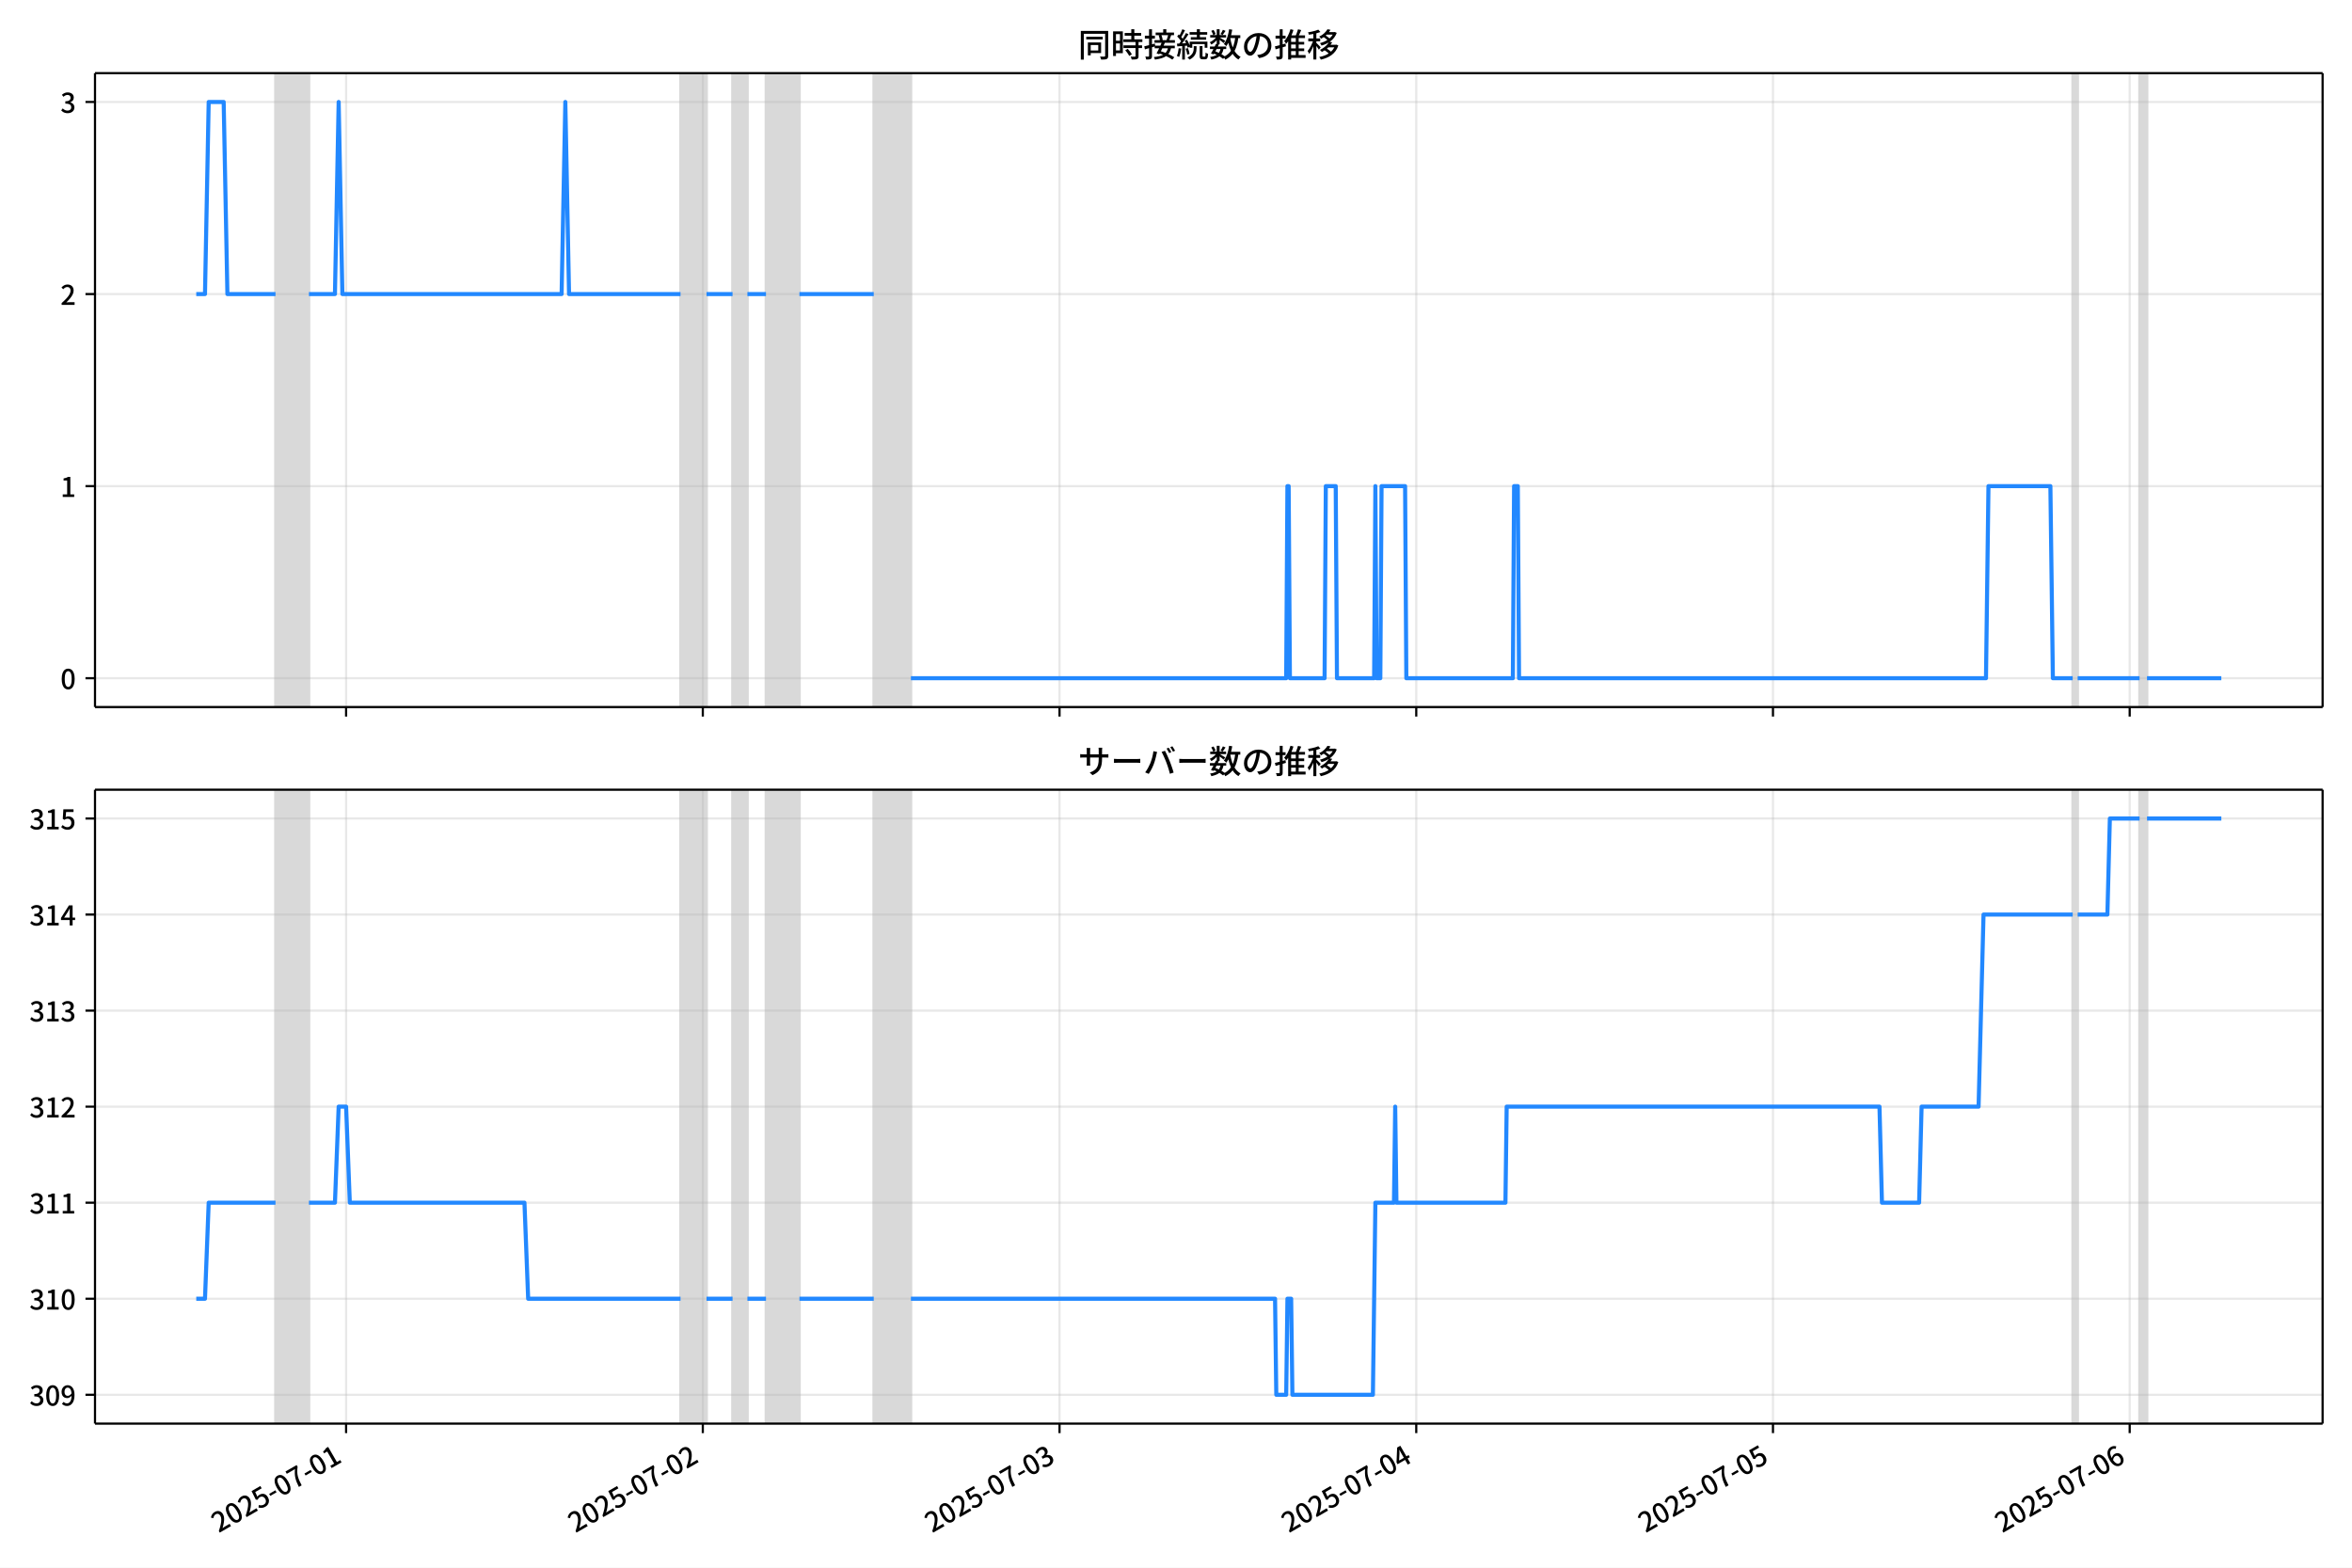
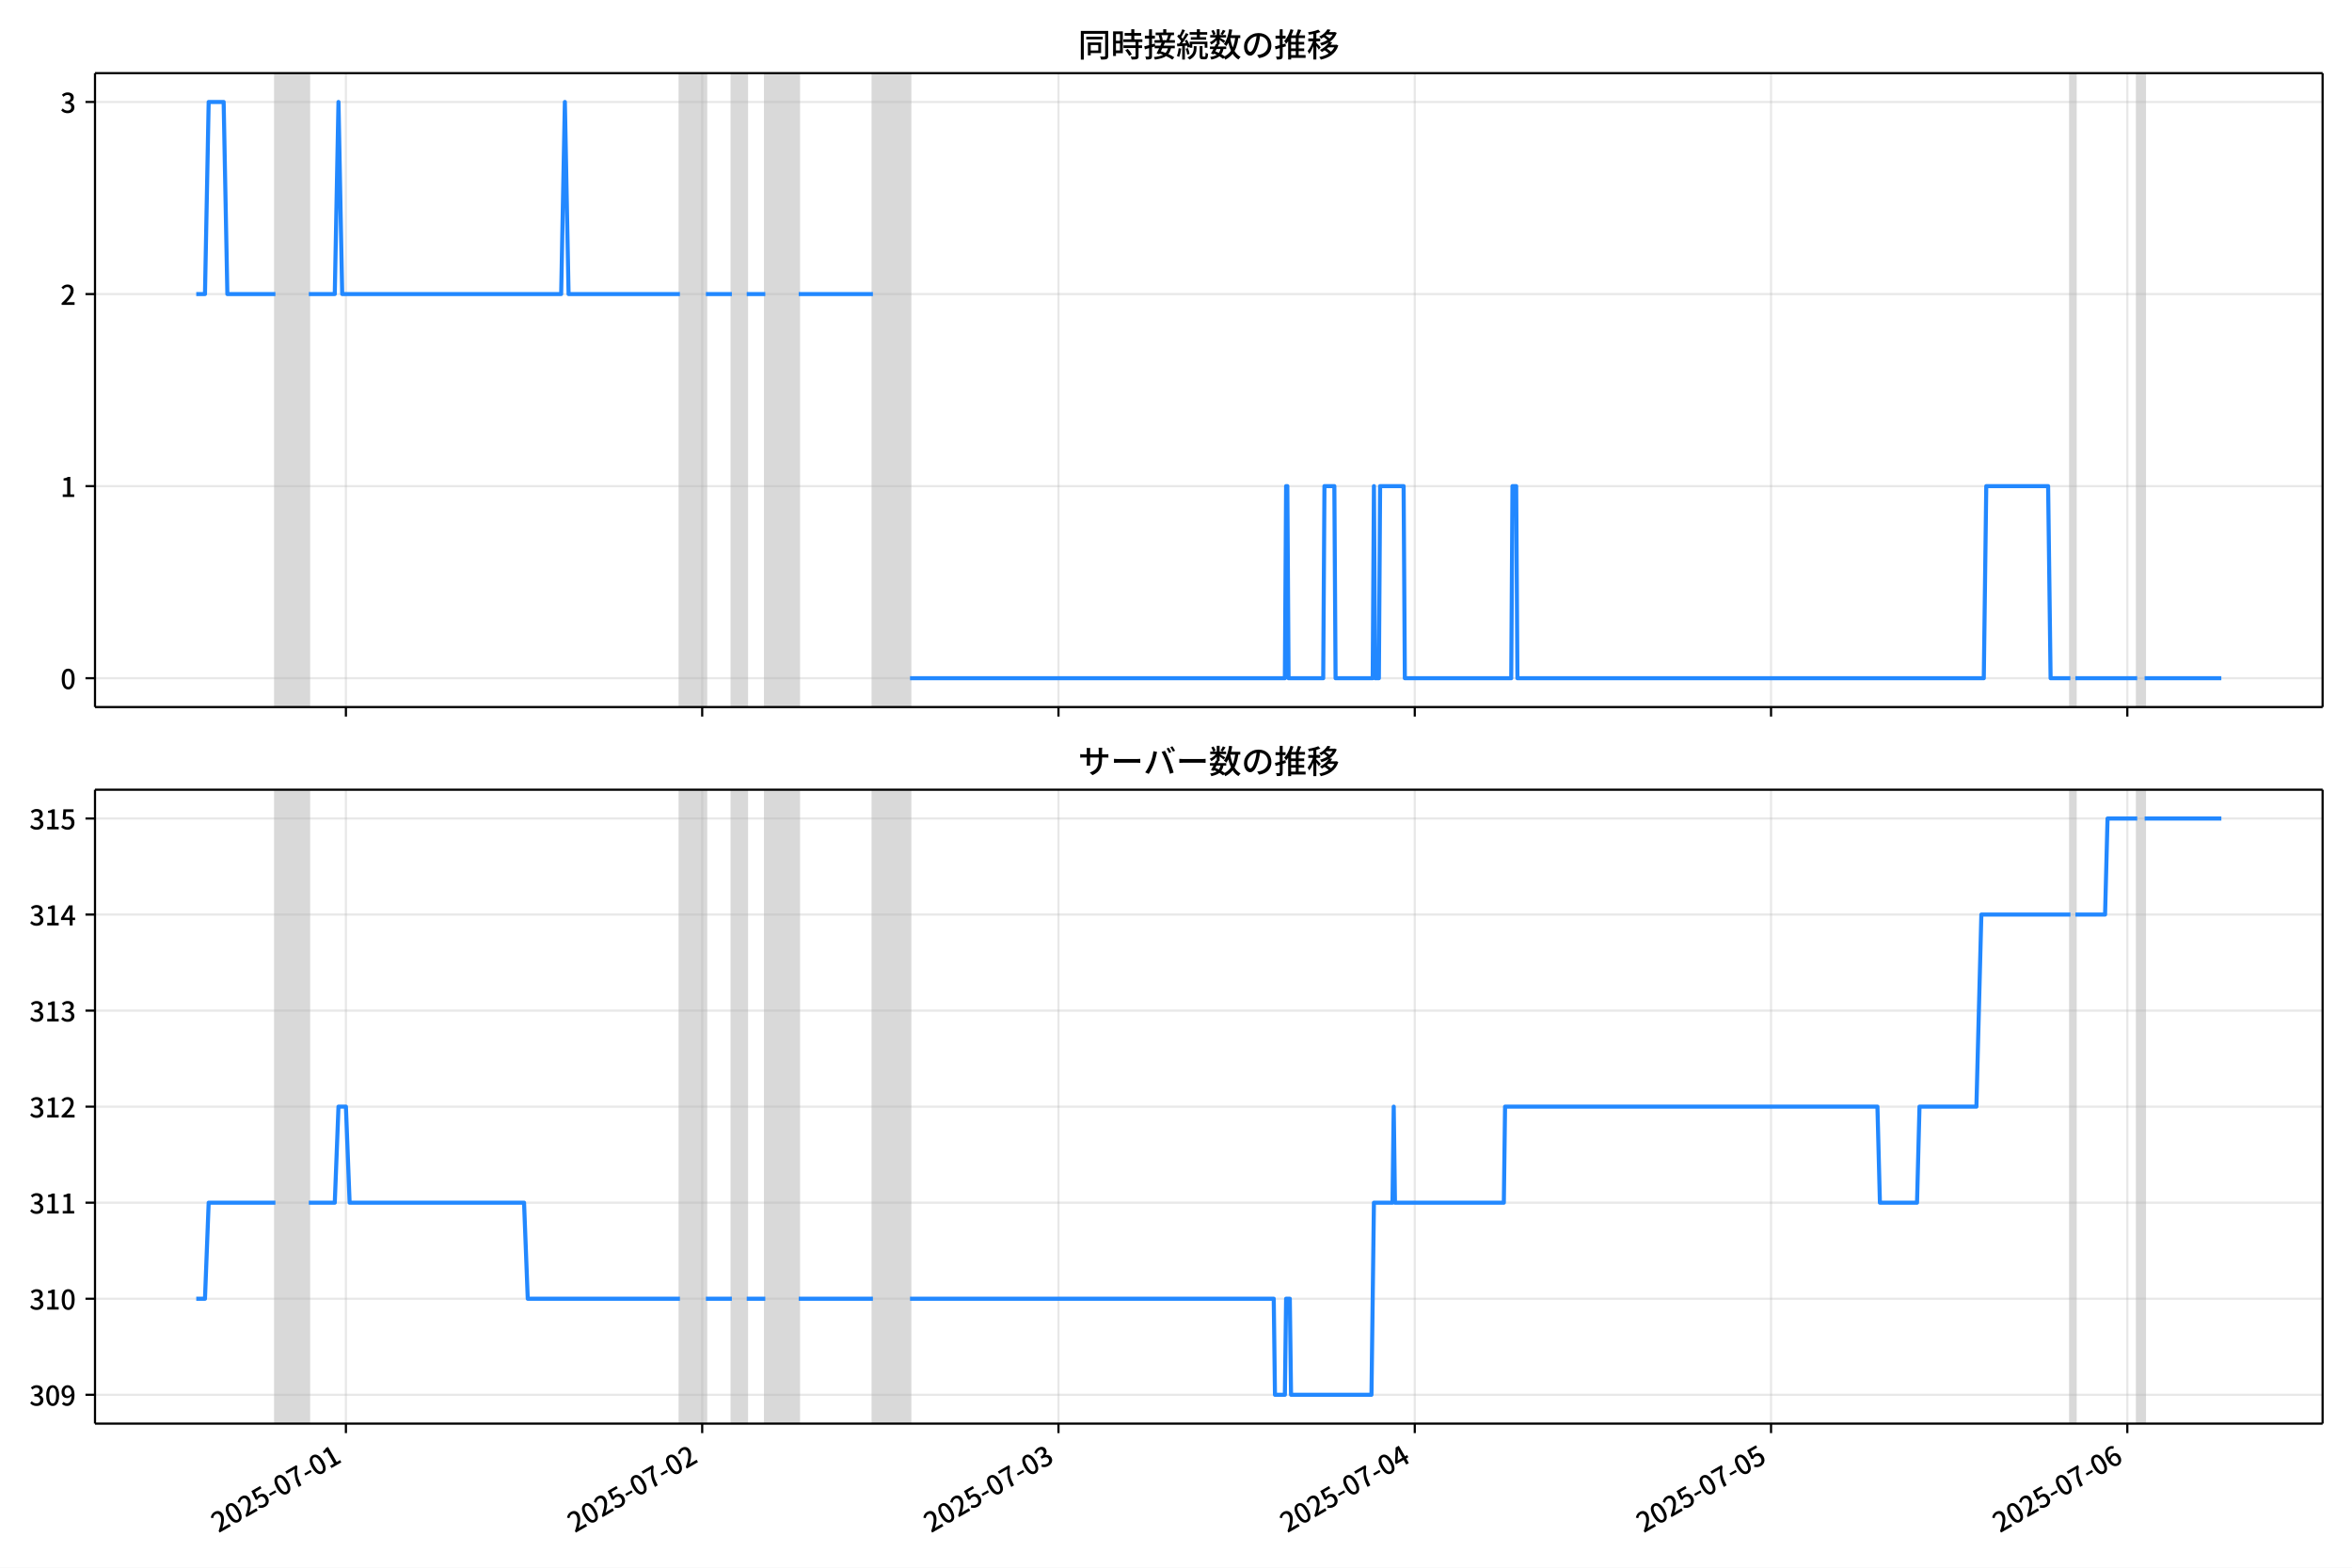
<svg xmlns="http://www.w3.org/2000/svg" xmlns:xlink="http://www.w3.org/1999/xlink" version="1.1" viewBox="0 0 864 576">
  <defs>
    <style type="text/css">*{stroke-linejoin: round; stroke-linecap: butt}</style>
  </defs>
  <g id="z">
    <g id="aa">
      <path d="m0 576h864v-576h-864z" fill="#fff" />
    </g>
    <g id="ab">
      <g id="ac">
        <path d="m34.9 259.78h818.3v-232.9h-818.3z" fill="#fff" />
      </g>
      <g id="ad">
-         <path d="m101.2 259.78h12.285v-232.9h-12.285z" clip-path="url(#c)" fill="#808080" opacity=".3" stroke="#808080" />
+         <path d="m101.17 259.78h12.27v-232.9h-12.27z" clip-path="url(#c)" fill="#808080" opacity=".3" stroke="#808080" />
      </g>
      <g id="ae">
-         <path d="m249.99 259.78h9.555v-232.9h-9.555z" clip-path="url(#c)" fill="#808080" opacity=".3" stroke="#808080" />
+         <path d="m249.77 259.78h9.543v-232.9h-9.543z" clip-path="url(#c)" fill="#808080" opacity=".3" stroke="#808080" />
      </g>
      <g id="af">
-         <path d="m269.1 259.78h5.46v-232.9h-5.46z" clip-path="url(#c)" fill="#808080" opacity=".3" stroke="#808080" />
+         <path d="m268.86 259.78h5.453v-232.9h-5.453z" clip-path="url(#c)" fill="#808080" opacity=".3" stroke="#808080" />
      </g>
      <g id="ag">
-         <path d="m281.38 259.78h12.285v-232.9h-12.285z" clip-path="url(#c)" fill="#808080" opacity=".3" stroke="#808080" />
+         <path d="m281.13 259.78h12.27v-232.9h-12.27z" clip-path="url(#c)" fill="#808080" opacity=".3" stroke="#808080" />
      </g>
      <g id="ah">
-         <path d="m320.97 259.78h13.65v-232.9h-13.65z" clip-path="url(#c)" fill="#808080" opacity=".3" stroke="#808080" />
+         <path d="m320.66 259.78h13.633v-232.9h-13.633z" clip-path="url(#c)" fill="#808080" opacity=".3" stroke="#808080" />
      </g>
      <g id="ai">
-         <path d="m761.4 259.78h1.82v-232.9h-1.82z" clip-path="url(#c)" fill="#808080" opacity=".3" stroke="#808080" />
+         <path d="m760.56 259.78h1.818v-232.9h-1.818z" clip-path="url(#c)" fill="#808080" opacity=".3" stroke="#808080" />
      </g>
      <g id="aj">
-         <path d="m785.97 259.78h2.73v-232.9h-2.73z" clip-path="url(#c)" fill="#808080" opacity=".3" stroke="#808080" />
+         <path d="m785.1 259.78h2.727v-232.9h-2.727z" clip-path="url(#c)" fill="#808080" opacity=".3" stroke="#808080" />
      </g>
      <g id="ak">
        <g id="al">
          <g id="am">
-             <path d="m127.14 259.78v-232.9" clip-path="url(#c)" fill="none" stroke="#b0b0b0" stroke-linecap="square" stroke-opacity=".3" stroke-width=".8" />
+             <path d="m127.07 259.78v-232.9" clip-path="url(#c)" fill="none" stroke="#b0b0b0" stroke-linecap="square" stroke-opacity=".3" stroke-width=".8" />
          </g>
          <g id="an">
            <defs>
              <path id="e" d="m0 0v3.5" stroke="#000" stroke-width=".8" />
            </defs>
-             <use x="127.137" y="259.778" stroke="#000000" stroke-width=".8" xlink:href="#e" />
+             <use x="127.069" y="259.778" stroke="#000000" stroke-width=".8" xlink:href="#e" />
          </g>
        </g>
        <g id="ao">
          <g id="ap">
-             <path d="m258.18 259.78v-232.9" clip-path="url(#c)" fill="none" stroke="#b0b0b0" stroke-linecap="square" stroke-opacity=".3" stroke-width=".8" />
+             <path d="m257.95 259.78v-232.9" clip-path="url(#c)" fill="none" stroke="#b0b0b0" stroke-linecap="square" stroke-opacity=".3" stroke-width=".8" />
          </g>
          <g id="aq">
-             <use x="258.176" y="259.778" stroke="#000000" stroke-width=".8" xlink:href="#e" />
+             <use x="257.949" y="259.778" stroke="#000000" stroke-width=".8" xlink:href="#e" />
          </g>
        </g>
        <g id="ar">
          <g id="as">
-             <path d="m389.22 259.78v-232.9" clip-path="url(#c)" fill="none" stroke="#b0b0b0" stroke-linecap="square" stroke-opacity=".3" stroke-width=".8" />
+             <path d="m388.83 259.78v-232.9" clip-path="url(#c)" fill="none" stroke="#b0b0b0" stroke-linecap="square" stroke-opacity=".3" stroke-width=".8" />
          </g>
          <g id="at">
-             <use x="389.216" y="259.778" stroke="#000000" stroke-width=".8" xlink:href="#e" />
+             <use x="388.828" y="259.778" stroke="#000000" stroke-width=".8" xlink:href="#e" />
          </g>
        </g>
        <g id="au">
          <g id="av">
-             <path d="m520.26 259.78v-232.9" clip-path="url(#c)" fill="none" stroke="#b0b0b0" stroke-linecap="square" stroke-opacity=".3" stroke-width=".8" />
+             <path d="m519.71 259.78v-232.9" clip-path="url(#c)" fill="none" stroke="#b0b0b0" stroke-linecap="square" stroke-opacity=".3" stroke-width=".8" />
          </g>
          <g id="aw">
-             <use x="520.255" y="259.778" stroke="#000000" stroke-width=".8" xlink:href="#e" />
+             <use x="519.708" y="259.778" stroke="#000000" stroke-width=".8" xlink:href="#e" />
          </g>
        </g>
        <g id="ax">
          <g id="ay">
-             <path d="m651.3 259.78v-232.9" clip-path="url(#c)" fill="none" stroke="#b0b0b0" stroke-linecap="square" stroke-opacity=".3" stroke-width=".8" />
+             <path d="m650.59 259.78v-232.9" clip-path="url(#c)" fill="none" stroke="#b0b0b0" stroke-linecap="square" stroke-opacity=".3" stroke-width=".8" />
          </g>
          <g id="az">
-             <use x="651.295" y="259.778" stroke="#000000" stroke-width=".8" xlink:href="#e" />
+             <use x="650.587" y="259.778" stroke="#000000" stroke-width=".8" xlink:href="#e" />
          </g>
        </g>
        <g id="ba">
          <g id="bb">
-             <path d="m782.33 259.78v-232.9" clip-path="url(#c)" fill="none" stroke="#b0b0b0" stroke-linecap="square" stroke-opacity=".3" stroke-width=".8" />
+             <path d="m781.47 259.78v-232.9" clip-path="url(#c)" fill="none" stroke="#b0b0b0" stroke-linecap="square" stroke-opacity=".3" stroke-width=".8" />
          </g>
          <g id="bc">
-             <use x="782.335" y="259.778" stroke="#000000" stroke-width=".8" xlink:href="#e" />
+             <use x="781.467" y="259.778" stroke="#000000" stroke-width=".8" xlink:href="#e" />
          </g>
        </g>
      </g>
      <g id="bd">
        <g id="be">
          <g id="bf">
            <path d="m34.9 249.19h818.3" clip-path="url(#c)" fill="none" stroke="#b0b0b0" stroke-linecap="square" stroke-opacity=".3" stroke-width=".8" />
          </g>
          <g id="bg">
            <defs>
              <path id="g" d="m0 0h-3.5" stroke="#000" stroke-width=".8" />
            </defs>
            <use x="34.9" y="249.191" stroke="#000000" stroke-width=".8" xlink:href="#g" />
          </g>
          <g id="bh">
            <g transform="translate(22.2 253.18) scale(.1 -.1)">
              <defs>
                <path id="b" transform="scale(.015625)" d="m1830-90q-460 0-806 275-346 276-535 823-188 547-188 1366 0 820 188 1357 189 538 535 803 346 266 806 266 461 0 800-269 340-269 528-803 189-534 189-1354 0-819-189-1366-188-547-528-823-339-275-800-275zm0 589q237 0 422 185 186 186 288 599 103 413 103 1091 0 679-103 1082-102 403-288 582-185 180-422 180-236 0-422-180-186-179-292-582-105-403-105-1082 0-678 105-1091 106-413 292-599 186-185 422-185z" />
              </defs>
              <use xlink:href="#b" />
            </g>
          </g>
        </g>
        <g id="bi">
          <g id="bj">
            <path d="m34.9 178.62h818.3" clip-path="url(#c)" fill="none" stroke="#b0b0b0" stroke-linecap="square" stroke-opacity=".3" stroke-width=".8" />
          </g>
          <g id="bk">
            <use x="34.9" y="178.616" stroke="#000000" stroke-width=".8" xlink:href="#g" />
          </g>
          <g id="bl">
            <g transform="translate(22.2 182.6) scale(.1 -.1)">
              <defs>
                <path id="i" transform="scale(.015625)" d="m544 0v608h1037v3277h-845v467q333 58 579 147 247 90 451 218h557v-4109h915v-608h-2694z" />
              </defs>
              <use xlink:href="#i" />
            </g>
          </g>
        </g>
        <g id="bm">
          <g id="bn">
            <path d="m34.9 108.04h818.3" clip-path="url(#c)" fill="none" stroke="#b0b0b0" stroke-linecap="square" stroke-opacity=".3" stroke-width=".8" />
          </g>
          <g id="bo">
            <use x="34.9" y="108.041" stroke="#000000" stroke-width=".8" xlink:href="#g" />
          </g>
          <g id="bp">
            <g transform="translate(22.2 112.03) scale(.1 -.1)">
              <defs>
                <path id="d" transform="scale(.015625)" d="m282 0v429q697 621 1164 1136 468 515 701 956 234 442 234 826 0 256-87 451-86 196-262 301-176 106-445 106-275 0-506-151-230-150-422-368l-416 410q301 333 637 518 336 186 803 186 429 0 749-176t496-493 176-745q0-455-224-919t-615-935q-390-470-889-950 186 20 394 36t374 16h1184v-634h-3046z" />
              </defs>
              <use xlink:href="#d" />
            </g>
          </g>
        </g>
        <g id="bq">
          <g id="br">
            <path d="m34.9 37.466h818.3" clip-path="url(#c)" fill="none" stroke="#b0b0b0" stroke-linecap="square" stroke-opacity=".3" stroke-width=".8" />
          </g>
          <g id="bs">
            <use x="34.9" y="37.466" stroke="#000000" stroke-width=".8" xlink:href="#g" />
          </g>
          <g id="bt">
            <g transform="translate(22.2 41.451) scale(.1 -.1)">
              <defs>
                <path id="h" transform="scale(.015625)" d="m1715-90q-371 0-656 90t-503 240q-217 150-377 323l359 474q211-205 479-359 269-153 634-153 269 0 467 92 199 93 311 266t112 423q0 256-125 451t-429 300q-304 106-835 106v551q467 0 732 105 266 106 384 291 119 186 119 423 0 307-192 489-192 183-531 183-269 0-503-119-233-118-438-316l-384 460q282 256 614 413 333 157 737 157 422 0 748-144 327-144 512-413 186-269 186-659 0-403-221-685-221-281-592-422v-26q269-70 490-227t349-400 128-557q0-422-215-726-214-304-573-468-358-163-787-163z" />
              </defs>
              <use xlink:href="#h" />
            </g>
          </g>
        </g>
      </g>
      <g id="bu">
-         <path d="m72.095 108.04h3.205l1.362-70.575h5.505l1.368 70.575h17.666m12.285 0h9.555l1.365-70.575 1.365 70.575h80.535l1.365-70.575 1.365 70.575h40.95m9.555 0h9.555m5.46 0h6.825m12.285 0h27.3m13.65 141.15h137.86l.455-70.575h.455l.455 70.575h12.74l.455-70.575h3.64l.455 70.575h13.65l.455-70.575.455 70.575h1.365l.455-70.575h8.645l.455 70.575h39.13l.455-70.575h1.365l.455 70.575h171.53l.91-70.575h22.75l.91 70.575h7.28m1.82 0h22.75m2.73 0h27.3v0" clip-path="url(#c)" fill="none" stroke="#28f" stroke-linecap="square" stroke-width="1.5" />
+         <path d="m72.095 108.04h3.201l1.36-70.575h5.499l1.366 70.575h17.644m12.27 0h9.543l1.363-70.575 1.363 70.575h80.436l1.363-70.575 1.363 70.575h40.9m9.543 0h9.543m5.453 0h6.817m12.27 0h27.267m13.633 141.15h137.7l.454-70.575h.454l.454 70.575h12.724l.454-70.575h3.635l.454 70.575h13.633l.454-70.575.454 70.575h1.363l.454-70.575h8.634l.454 70.575h39.082l.454-70.575h1.363l.454 70.575h171.32l.909-70.575h22.722l.909 70.575h7.271m1.818 0h22.722m2.727 0h28.175v0" clip-path="url(#c)" fill="none" stroke="#28f" stroke-linecap="square" stroke-width="1.5" />
      </g>
      <g id="bv">
        <path d="m34.9 259.78v-232.9" fill="none" stroke="#000" stroke-linecap="square" stroke-width=".8" />
      </g>
      <g id="bw">
        <path d="m853.2 259.78v-232.9" fill="none" stroke="#000" stroke-linecap="square" stroke-width=".8" />
      </g>
      <g id="bx">
        <path d="m34.9 259.78h818.3" fill="none" stroke="#000" stroke-linecap="square" stroke-width=".8" />
      </g>
      <g id="by">
        <path d="m34.9 26.88h818.3" fill="none" stroke="#000" stroke-linecap="square" stroke-width=".8" />
      </g>
      <g id="bz">
        <g transform="translate(396.05 20.88) scale(.12 -.12)">
          <defs>
            <path id="u" transform="scale(.015625)" d="m1587 3936h3232v-518h-3232v518zm320-1114h557v-2534h-557v2534zm301 0h2291v-2086h-2291v512h1734v1069h-1734v505zm-1683 2260h5113v-570h-4524v-5056h-589v5626zm4768 0h595v-4896q0-250-67-397t-227-218q-160-77-426-96t-675-19q-13 83-45 192t-77 218q-45 108-89 185 281-13 527-13 247 0 330 0 83 7 118 42 36 35 36 112v4890z" />
            <path id="s" transform="scale(.015625)" d="m2714 4672h3238v-525h-3238v525zm-244-1235h3712v-538h-3712v538zm20-1184h3635v-531h-3635v531zm1523 3155h595v-2310h-595v2310zm832-2451h589v-2823q0-230-61-364-61-135-227-199-167-70-423-86t-633-16q-20 121-78 285-57 163-121 284 275-6 509-9t310-3q77 6 106 28 29 23 29 93v2810zm-2023-1677 487 282q153-160 313-352t294-381q135-189 206-343l-519-313q-64 153-189 348-124 196-278 394-154 199-314 365zm-2086 3718h1619v-4281h-1619v544h1056v3187h-1056v550zm32-1843h1293v-537h-1293v537zm-320 1843h563v-4832h-563v4832z" />
            <path id="t" transform="scale(.015625)" d="m3866 5408h614v-870h-614v870zm-1479-653h3597v-518h-3597v518zm-230-1485h4e3v-518h-4e3v518zm825 922 519 102q64-160 121-342 58-182 96-352 39-170 45-304l-544-128q-6 134-42 313-35 180-83 365-48 186-112 346zm1856 109 589-71q-96-275-202-557-105-281-195-486l-518 77q58 147 122 329 64 183 118 372t86 336zm-2643-2106h3943v-518h-3943v518zm1408 685 602-115q-167-371-362-784t-390-797-362-685l-525 179q160 288 346 666t368 784 323 752zm-659-2157 358 403q352-102 733-240 381-137 752-304 371-166 697-336 327-169 558-329l-384-461q-218 160-532 336-313 176-685 345-371 170-755 323-384 154-742 263zm1894 1114 583-71q-122-550-353-944-230-393-604-662t-922-435q-547-167-1296-269-25 128-93 269-67 141-137 230 678 64 1168 192t819 349q330 221 531 550 202 330 304 791zm-4684 217q396 90 953 240 557 151 1120 311l77-544q-525-154-1053-311-528-156-963-284l-134 588zm121 2093h1965v-563h-1965v563zm819 1248h576v-5229q0-236-51-374t-192-208q-141-77-355-99-214-23-541-16-13 115-64 288t-109 294q205-6 381-6t234 0q64 0 92 28 29 29 29 93v5229z" />
            <path id="r" transform="scale(.015625)" d="m4058 5408h595v-1798h-595v1798zm-1415-563h3443v-499h-3443v499zm231-992h3008v-499h-3008v499zm-224-877h3475v-1203h-531v729h-2432v-729h-512v1203zm1964-877h551v-1881q0-122 22-157 23-35 106-35 25 0 92 0 68 0 135 0t99 0q51 0 83 54t45 224 19 515q90-70 234-131t259-93q-19-429-83-662-64-234-183-326-118-93-316-93-39 0-103 0t-134 0-138 0q-67 0-99 0-237 0-365 64t-176 218q-48 153-48 422v1881zm-1164-6h550v-455q0-243-48-528-48-284-186-579-137-294-409-572-272-279-727-503-70 90-192 208-121 118-230 195 416 205 665 438 250 234 371 474 122 240 164 467 42 228 42 413v442zm-2240 3309 524-192q-121-244-259-503-137-259-275-496t-259-416l-410 173q122 186 246 438 125 253 240 515 116 263 193 481zm716-743 500-230q-224-359-496-756-272-396-548-764-275-368-518-650l-358 205q179 211 377 483 199 272 387 569 189 298 358 592 170 295 298 551zm-1721-665 307 403q166-154 339-340 173-185 320-364t224-327l-326-460q-77 160-218 348-141 189-314 384-172 196-332 356zm1485-832 435 179q128-211 249-458 122-246 215-474 93-227 137-412l-473-211q-32 185-119 422-86 237-201 486-115 250-243 468zm-1530-583q422 26 998 54 576 29 1184 68l7-499q-570-45-1127-84-556-38-992-70l-70 531zm1702-992 436 135q121-276 214-596t118-556l-454-148q-26 237-112 563-86 327-202 602zm-1363 109 499-83q-57-455-163-897-105-441-253-748-51 32-134 73-83 42-170 83-86 42-144 62 148 294 234 697t131 813zm691 627h525v-2861h-525v2861z" />
            <path id="m" transform="scale(.015625)" d="m224 2022h3187v-499h-3187v499zm51 2247h3111v-487h-3111v487zm1127-1735 563-121q-154-320-333-672t-352-679q-173-326-326-582l-532 173q148 243 324 566t345 669q170 346 311 646zm934-832 563-64q-89-480-262-838t-461-614-701-432-976-298q-25 128-99 269t-157 237q659 102 1085 303 426 202 666 554t342 883zm422 3597 519-211q-147-218-298-436-150-217-278-377l-403 186q121 173 252 413 132 240 208 425zm-1203 109h563v-2957h-563v2957zm-1075-320 448 186q134-192 246-420 112-227 157-393l-467-211q-38 172-147 406t-237 432zm1094-1050 397-236q-160-263-400-529-240-265-519-489-278-224-553-378-51 103-141 237-89 135-179 218 269 109 534 294 266 186 493 416 228 231 368 467zm487-204q83-45 246-145 163-99 352-211t346-211 221-150l-327-423q-83 77-230 198-147 122-317 253-170 132-327 250-156 119-259 189l295 250zm1798 396h2311v-556h-2311v556zm115 1178 615-90q-103-640-263-1235t-384-1101q-224-505-512-889-44 57-134 134t-186 157-166 125q275 339 473 796 199 458 340 995 141 538 217 1108zm1223-1510 614-58q-147-1101-445-1940-297-838-813-1443-515-604-1321-1014-26 71-90 177-64 105-134 208-70 102-128 159 742 346 1212 880 471 535 730 1290 260 755 375 1741zm-1005-135q134-851 387-1597 253-745 659-1305 407-560 1002-874-70-57-154-150-83-93-154-189-70-96-121-179-633 371-1056 988-422 618-688 1434-265 816-425 1783l550 89zm-3309-3065 327 416q377-148 754-330 378-182 701-378 324-195 548-368l-416-435q-211 179-519 378-307 198-666 383-358 186-729 334z" />
            <path id="q" transform="scale(.015625)" d="m3686 4378q-64-493-163-1041-99-547-265-1084-192-653-432-1104t-522-688-595-237q-320 0-596 221-275 221-448 621-172 400-172 931 0 537 220 1017 221 480 611 851 391 372 909 583 519 211 1121 211 576 0 1040-186 464-185 793-515 330-329 502-771 173-441 173-941 0-672-278-1194-278-521-816-851-538-329-1318-444l-378 601q166 20 307 42t263 48q307 70 585 217 279 148 496 375 218 227 342 534 125 308 125 692t-122 713q-121 330-358 573-236 243-582 380-346 138-781 138-525 0-935-186-409-185-694-489-284-304-432-656-147-352-147-678 0-365 89-605 90-240 224-355 135-115 276-115t288 144 297 457q151 314 298 800 147 461 246 982 100 522 145 1021l684-12z" />
            <path id="n" transform="scale(.015625)" d="m2995 2925h2893v-519h-2893v519zm0-1280h2893v-519h-2893v519zm-64-1299h3232v-557h-3232v557zm1312 3577h563v-3763h-563v3763zm429 1466 634-141q-154-390-340-794-185-403-339-684l-512 140q103 199 208 458 106 259 195 528 90 269 154 493zm-1472 25 582-147q-153-518-371-1018-217-499-483-931t-573-758q-38 64-109 160-70 96-147 198-77 103-141 160 416 416 733 1034t509 1302zm128-1203h2720v-537h-2720v-4205h-582v4422l313 320h269zm-3174-2157q396 90 953 240 557 151 1120 311l77-544q-525-154-1053-311-528-156-963-284l-134 588zm121 2093h1965v-563h-1965v563zm819 1248h576v-5229q0-236-51-374t-192-208q-141-77-355-99-214-23-541-16-13 115-64 288t-109 294q205-6 381-6t234 0q64 0 92 28 29 29 29 93v5229z" />
            <path id="l" transform="scale(.015625)" d="m4051 5402 595-109q-281-493-729-941t-1107-806q-39 64-106 144t-141 153q-73 74-137 119 608 288 1011 678t614 762zm-77-557h1511v-493h-1863l352 493zm1293 0h109l109 25 384-179q-192-505-496-905t-695-701q-390-301-845-519-454-217-947-358-44 109-137 253t-176 227q448 109 867 294 419 186 777 445 359 259 631 592t419 730v96zm-1990-954 377 307q167-96 336-218 170-121 320-249 151-128 247-237l-397-332q-90 108-237 236t-317 259q-169 132-329 234zm1107-934 595-109q-307-538-803-1031-496-492-1232-876-38 64-102 144t-138 156q-74 77-138 116 455 217 807 483t604 554q253 288 407 563zm-90-589h1460v-506h-1818l358 506zm1268 0h121l109 26 384-167q-192-614-531-1075t-787-794q-448-332-983-553-534-221-1129-355-45 115-132 269-86 153-176 249 551 96 1043 285 493 189 903 473 410 285 714 669t464 883v90zm-2132-1056 410 339q186-102 384-237 198-134 371-275t282-269l-435-371q-103 128-270 272-166 144-361 288t-381 253zm-2150 3533h589v-5376h-589v5376zm-992-1242h2336v-569h-2336v569zm1024-224 365-160q-96-339-231-707-134-368-291-727-157-358-336-672-179-313-365-537-44 128-134 291t-160 272q173 192 339 457 167 266 323 570 157 304 282 618t208 595zm941 1946 416-467q-314-122-695-221-380-99-784-173-403-74-780-131-20 102-71 236-51 135-102 231 358 58 732 138 375 80 711 179t573 208zm-397-2579q58-45 179-170 122-125 266-266 144-140 259-265t160-183l-352-473q-58 102-157 255-99 154-218 317-118 164-227 311-108 147-185 237l275 237z" />
          </defs>
          <use xlink:href="#u" />
          <use transform="translate(100)" xlink:href="#s" />
          <use transform="translate(200)" xlink:href="#t" />
          <use transform="translate(300)" xlink:href="#r" />
          <use transform="translate(400)" xlink:href="#m" />
          <use transform="translate(500)" xlink:href="#q" />
          <use transform="translate(600)" xlink:href="#n" />
          <use transform="translate(700)" xlink:href="#l" />
        </g>
      </g>
    </g>
    <g id="ca">
      <g id="cb">
        <path d="m34.9 523.06h818.3v-232.9h-818.3z" fill="#fff" />
      </g>
      <g id="cc">
-         <path d="m101.2 523.06h12.285v-232.9h-12.285z" clip-path="url(#a)" fill="#808080" opacity=".3" stroke="#808080" />
+         <path d="m101.17 523.06h12.27v-232.9h-12.27z" clip-path="url(#a)" fill="#808080" opacity=".3" stroke="#808080" />
      </g>
      <g id="cd">
-         <path d="m249.99 523.06h9.555v-232.9h-9.555z" clip-path="url(#a)" fill="#808080" opacity=".3" stroke="#808080" />
+         <path d="m249.77 523.06h9.543v-232.9h-9.543z" clip-path="url(#a)" fill="#808080" opacity=".3" stroke="#808080" />
      </g>
      <g id="ce">
-         <path d="m269.1 523.06h5.46v-232.9h-5.46z" clip-path="url(#a)" fill="#808080" opacity=".3" stroke="#808080" />
+         <path d="m268.86 523.06h5.453v-232.9h-5.453z" clip-path="url(#a)" fill="#808080" opacity=".3" stroke="#808080" />
      </g>
      <g id="cf">
-         <path d="m281.38 523.06h12.285v-232.9h-12.285z" clip-path="url(#a)" fill="#808080" opacity=".3" stroke="#808080" />
+         <path d="m281.13 523.06h12.27v-232.9h-12.27z" clip-path="url(#a)" fill="#808080" opacity=".3" stroke="#808080" />
      </g>
      <g id="cg">
-         <path d="m320.97 523.06h13.65v-232.9h-13.65z" clip-path="url(#a)" fill="#808080" opacity=".3" stroke="#808080" />
+         <path d="m320.66 523.06h13.633v-232.9h-13.633z" clip-path="url(#a)" fill="#808080" opacity=".3" stroke="#808080" />
      </g>
      <g id="ch">
-         <path d="m761.4 523.06h1.82v-232.9h-1.82z" clip-path="url(#a)" fill="#808080" opacity=".3" stroke="#808080" />
+         <path d="m760.56 523.06h1.818v-232.9h-1.818z" clip-path="url(#a)" fill="#808080" opacity=".3" stroke="#808080" />
      </g>
      <g id="ci">
-         <path d="m785.97 523.06h2.73v-232.9h-2.73z" clip-path="url(#a)" fill="#808080" opacity=".3" stroke="#808080" />
+         <path d="m785.1 523.06h2.727v-232.9h-2.727z" clip-path="url(#a)" fill="#808080" opacity=".3" stroke="#808080" />
      </g>
      <g id="cj">
        <g id="ck">
          <g id="cl">
-             <path d="m127.14 523.06v-232.9" clip-path="url(#a)" fill="none" stroke="#b0b0b0" stroke-linecap="square" stroke-opacity=".3" stroke-width=".8" />
+             <path d="m127.07 523.06v-232.9" clip-path="url(#a)" fill="none" stroke="#b0b0b0" stroke-linecap="square" stroke-opacity=".3" stroke-width=".8" />
          </g>
          <g id="cm">
-             <use x="127.137" y="523.055" stroke="#000000" stroke-width=".8" xlink:href="#e" />
+             <use x="127.069" y="523.055" stroke="#000000" stroke-width=".8" xlink:href="#e" />
          </g>
          <g id="cn">
-             <g transform="translate(80.347 563.33) rotate(-30) scale(.1 -.1)">
+             <g transform="translate(80.28 563.33) rotate(-30) scale(.1 -.1)">
              <defs>
                <path id="j" transform="scale(.015625)" d="m1715-90q-365 0-653 90t-506 237q-217 147-383 307l352 480q134-134 294-246t361-183q202-70 452-70 262 0 473 118 212 119 333 346 122 227 122 541 0 460-247 716-246 256-649 256-224 0-384-64t-365-198l-365 237 141 2240h2387v-627h-1747l-109-1204q154 77 307 118 154 42 340 42 397 0 723-160t518-490q192-329 192-847 0-519-224-887t-586-560q-361-192-777-192z" />
                <path id="f" transform="scale(.015625)" d="m301 1536v544h1689v-544h-1689z" />
                <path id="k" transform="scale(.015625)" d="m1235 0q32 646 109 1187t224 1024 384 941 576 938h-2208v627h3027v-455q-409-512-665-989-256-476-397-969t-205-1053-90-1251h-755z" />
              </defs>
              <use xlink:href="#d" />
              <use transform="translate(57)" xlink:href="#b" />
              <use transform="translate(114)" xlink:href="#d" />
              <use transform="translate(171)" xlink:href="#j" />
              <use transform="translate(228)" xlink:href="#f" />
              <use transform="translate(263.7)" xlink:href="#b" />
              <use transform="translate(320.7)" xlink:href="#k" />
              <use transform="translate(377.7)" xlink:href="#f" />
              <use transform="translate(413.4)" xlink:href="#b" />
              <use transform="translate(470.4)" xlink:href="#i" />
            </g>
          </g>
        </g>
        <g id="co">
          <g id="cp">
-             <path d="m258.18 523.06v-232.9" clip-path="url(#a)" fill="none" stroke="#b0b0b0" stroke-linecap="square" stroke-opacity=".3" stroke-width=".8" />
+             <path d="m257.95 523.06v-232.9" clip-path="url(#a)" fill="none" stroke="#b0b0b0" stroke-linecap="square" stroke-opacity=".3" stroke-width=".8" />
          </g>
          <g id="cq">
-             <use x="258.176" y="523.055" stroke="#000000" stroke-width=".8" xlink:href="#e" />
+             <use x="257.949" y="523.055" stroke="#000000" stroke-width=".8" xlink:href="#e" />
          </g>
          <g id="cr">
-             <g transform="translate(211.39 563.33) rotate(-30) scale(.1 -.1)">
+             <g transform="translate(211.16 563.33) rotate(-30) scale(.1 -.1)">
              <use xlink:href="#d" />
              <use transform="translate(57)" xlink:href="#b" />
              <use transform="translate(114)" xlink:href="#d" />
              <use transform="translate(171)" xlink:href="#j" />
              <use transform="translate(228)" xlink:href="#f" />
              <use transform="translate(263.7)" xlink:href="#b" />
              <use transform="translate(320.7)" xlink:href="#k" />
              <use transform="translate(377.7)" xlink:href="#f" />
              <use transform="translate(413.4)" xlink:href="#b" />
              <use transform="translate(470.4)" xlink:href="#d" />
            </g>
          </g>
        </g>
        <g id="cs">
          <g id="ct">
-             <path d="m389.22 523.06v-232.9" clip-path="url(#a)" fill="none" stroke="#b0b0b0" stroke-linecap="square" stroke-opacity=".3" stroke-width=".8" />
+             <path d="m388.83 523.06v-232.9" clip-path="url(#a)" fill="none" stroke="#b0b0b0" stroke-linecap="square" stroke-opacity=".3" stroke-width=".8" />
          </g>
          <g id="cu">
-             <use x="389.216" y="523.055" stroke="#000000" stroke-width=".8" xlink:href="#e" />
+             <use x="388.828" y="523.055" stroke="#000000" stroke-width=".8" xlink:href="#e" />
          </g>
          <g id="cv">
-             <g transform="translate(342.43 563.33) rotate(-30) scale(.1 -.1)">
+             <g transform="translate(342.04 563.33) rotate(-30) scale(.1 -.1)">
              <use xlink:href="#d" />
              <use transform="translate(57)" xlink:href="#b" />
              <use transform="translate(114)" xlink:href="#d" />
              <use transform="translate(171)" xlink:href="#j" />
              <use transform="translate(228)" xlink:href="#f" />
              <use transform="translate(263.7)" xlink:href="#b" />
              <use transform="translate(320.7)" xlink:href="#k" />
              <use transform="translate(377.7)" xlink:href="#f" />
              <use transform="translate(413.4)" xlink:href="#b" />
              <use transform="translate(470.4)" xlink:href="#h" />
            </g>
          </g>
        </g>
        <g id="cw">
          <g id="cx">
-             <path d="m520.26 523.06v-232.9" clip-path="url(#a)" fill="none" stroke="#b0b0b0" stroke-linecap="square" stroke-opacity=".3" stroke-width=".8" />
+             <path d="m519.71 523.06v-232.9" clip-path="url(#a)" fill="none" stroke="#b0b0b0" stroke-linecap="square" stroke-opacity=".3" stroke-width=".8" />
          </g>
          <g id="cy">
-             <use x="520.255" y="523.055" stroke="#000000" stroke-width=".8" xlink:href="#e" />
+             <use x="519.708" y="523.055" stroke="#000000" stroke-width=".8" xlink:href="#e" />
          </g>
          <g id="cz">
-             <g transform="translate(473.47 563.33) rotate(-30) scale(.1 -.1)">
+             <g transform="translate(472.92 563.33) rotate(-30) scale(.1 -.1)">
              <defs>
                <path id="o" transform="scale(.015625)" d="m2170 0v3072q0 192 12 457 13 266 20 458h-26q-90-179-183-365-92-185-195-364l-921-1415h2579v-576h-3328v493l1875 2957h858v-4717h-691z" />
              </defs>
              <use xlink:href="#d" />
              <use transform="translate(57)" xlink:href="#b" />
              <use transform="translate(114)" xlink:href="#d" />
              <use transform="translate(171)" xlink:href="#j" />
              <use transform="translate(228)" xlink:href="#f" />
              <use transform="translate(263.7)" xlink:href="#b" />
              <use transform="translate(320.7)" xlink:href="#k" />
              <use transform="translate(377.7)" xlink:href="#f" />
              <use transform="translate(413.4)" xlink:href="#b" />
              <use transform="translate(470.4)" xlink:href="#o" />
            </g>
          </g>
        </g>
        <g id="da">
          <g id="db">
-             <path d="m651.3 523.06v-232.9" clip-path="url(#a)" fill="none" stroke="#b0b0b0" stroke-linecap="square" stroke-opacity=".3" stroke-width=".8" />
+             <path d="m650.59 523.06v-232.9" clip-path="url(#a)" fill="none" stroke="#b0b0b0" stroke-linecap="square" stroke-opacity=".3" stroke-width=".8" />
          </g>
          <g id="dc">
-             <use x="651.295" y="523.055" stroke="#000000" stroke-width=".8" xlink:href="#e" />
+             <use x="650.587" y="523.055" stroke="#000000" stroke-width=".8" xlink:href="#e" />
          </g>
          <g id="dd">
-             <g transform="translate(604.51 563.33) rotate(-30) scale(.1 -.1)">
+             <g transform="translate(603.8 563.33) rotate(-30) scale(.1 -.1)">
              <use xlink:href="#d" />
              <use transform="translate(57)" xlink:href="#b" />
              <use transform="translate(114)" xlink:href="#d" />
              <use transform="translate(171)" xlink:href="#j" />
              <use transform="translate(228)" xlink:href="#f" />
              <use transform="translate(263.7)" xlink:href="#b" />
              <use transform="translate(320.7)" xlink:href="#k" />
              <use transform="translate(377.7)" xlink:href="#f" />
              <use transform="translate(413.4)" xlink:href="#b" />
              <use transform="translate(470.4)" xlink:href="#j" />
            </g>
          </g>
        </g>
        <g id="de">
          <g id="df">
-             <path d="m782.33 523.06v-232.9" clip-path="url(#a)" fill="none" stroke="#b0b0b0" stroke-linecap="square" stroke-opacity=".3" stroke-width=".8" />
+             <path d="m781.47 523.06v-232.9" clip-path="url(#a)" fill="none" stroke="#b0b0b0" stroke-linecap="square" stroke-opacity=".3" stroke-width=".8" />
          </g>
          <g id="dg">
-             <use x="782.335" y="523.055" stroke="#000000" stroke-width=".8" xlink:href="#e" />
+             <use x="781.467" y="523.055" stroke="#000000" stroke-width=".8" xlink:href="#e" />
          </g>
          <g id="dh">
-             <g transform="translate(735.55 563.33) rotate(-30) scale(.1 -.1)">
+             <g transform="translate(734.68 563.33) rotate(-30) scale(.1 -.1)">
              <defs>
                <path id="w" transform="scale(.015625)" d="m1971-90q-339 0-634 144-294 144-518 435-224 292-352 733-128 442-128 1044 0 678 147 1161 148 483 397 784 250 301 570 445t665 144q397 0 688-147 292-147 490-359l-403-448q-128 154-327 253-198 99-409 99-307 0-567-182-259-182-413-605-153-422-153-1145 0-608 115-1002t326-589q212-195 493-195 212 0 375 121 163 122 259 343t96 522q0 300-90 511-89 212-259 320-169 109-419 109-211 0-451-134t-458-461l-25 538q134 192 313 323t374 201q196 71 375 71 397 0 694-163 298-163 467-490 170-326 170-825 0-468-195-817-195-348-512-544-317-195-701-195z" />
              </defs>
              <use xlink:href="#d" />
              <use transform="translate(57)" xlink:href="#b" />
              <use transform="translate(114)" xlink:href="#d" />
              <use transform="translate(171)" xlink:href="#j" />
              <use transform="translate(228)" xlink:href="#f" />
              <use transform="translate(263.7)" xlink:href="#b" />
              <use transform="translate(320.7)" xlink:href="#k" />
              <use transform="translate(377.7)" xlink:href="#f" />
              <use transform="translate(413.4)" xlink:href="#b" />
              <use transform="translate(470.4)" xlink:href="#w" />
            </g>
          </g>
        </g>
      </g>
      <g id="di">
        <g id="dj">
          <g id="dk">
            <path d="m34.9 512.47h818.3" clip-path="url(#a)" fill="none" stroke="#b0b0b0" stroke-linecap="square" stroke-opacity=".3" stroke-width=".8" />
          </g>
          <g id="dl">
            <use x="34.9" y="512.469" stroke="#000000" stroke-width=".8" xlink:href="#g" />
          </g>
          <g id="dm">
            <g transform="translate(10.8 516.45) scale(.1 -.1)">
              <defs>
                <path id="v" transform="scale(.015625)" d="m1562-90q-410 0-708 150-297 151-502 356l403 461q141-160 346-256t422-96q224 0 425 102 202 103 352 333 151 230 237 614 87 384 87 941 0 589-115 970t-323 563-496 182q-205 0-372-118-166-118-262-336t-96-525q0-301 86-512 87-211 259-323 173-112 417-112 224 0 460 141 237 141 448 461l32-544q-134-180-313-314t-371-208-384-74q-391 0-689 166-297 167-467 496-169 330-169 823 0 467 195 816t515 541 698 192q339 0 636-138 298-137 519-419 221-281 349-710t128-1018q0-691-141-1187t-391-807q-249-310-563-461-313-150-652-150z" />
              </defs>
              <use xlink:href="#h" />
              <use transform="translate(57)" xlink:href="#b" />
              <use transform="translate(114)" xlink:href="#v" />
            </g>
          </g>
        </g>
        <g id="dn">
          <g id="do">
            <path d="m34.9 477.18h818.3" clip-path="url(#a)" fill="none" stroke="#b0b0b0" stroke-linecap="square" stroke-opacity=".3" stroke-width=".8" />
          </g>
          <g id="dp">
            <use x="34.9" y="477.182" stroke="#000000" stroke-width=".8" xlink:href="#g" />
          </g>
          <g id="dq">
            <g transform="translate(10.8 481.17) scale(.1 -.1)">
              <use xlink:href="#h" />
              <use transform="translate(57)" xlink:href="#i" />
              <use transform="translate(114)" xlink:href="#b" />
            </g>
          </g>
        </g>
        <g id="dr">
          <g id="ds">
            <path d="m34.9 441.89h818.3" clip-path="url(#a)" fill="none" stroke="#b0b0b0" stroke-linecap="square" stroke-opacity=".3" stroke-width=".8" />
          </g>
          <g id="dt">
            <use x="34.9" y="441.894" stroke="#000000" stroke-width=".8" xlink:href="#g" />
          </g>
          <g id="du">
            <g transform="translate(10.8 445.88) scale(.1 -.1)">
              <use xlink:href="#h" />
              <use transform="translate(57)" xlink:href="#i" />
              <use transform="translate(114)" xlink:href="#i" />
            </g>
          </g>
        </g>
        <g id="dv">
          <g id="dw">
            <path d="m34.9 406.61h818.3" clip-path="url(#a)" fill="none" stroke="#b0b0b0" stroke-linecap="square" stroke-opacity=".3" stroke-width=".8" />
          </g>
          <g id="dx">
            <use x="34.9" y="406.607" stroke="#000000" stroke-width=".8" xlink:href="#g" />
          </g>
          <g id="dy">
            <g transform="translate(10.8 410.59) scale(.1 -.1)">
              <use xlink:href="#h" />
              <use transform="translate(57)" xlink:href="#i" />
              <use transform="translate(114)" xlink:href="#d" />
            </g>
          </g>
        </g>
        <g id="dz">
          <g id="ea">
            <path d="m34.9 371.32h818.3" clip-path="url(#a)" fill="none" stroke="#b0b0b0" stroke-linecap="square" stroke-opacity=".3" stroke-width=".8" />
          </g>
          <g id="eb">
            <use x="34.9" y="371.319" stroke="#000000" stroke-width=".8" xlink:href="#g" />
          </g>
          <g id="ec">
            <g transform="translate(10.8 375.3) scale(.1 -.1)">
              <use xlink:href="#h" />
              <use transform="translate(57)" xlink:href="#i" />
              <use transform="translate(114)" xlink:href="#h" />
            </g>
          </g>
        </g>
        <g id="ed">
          <g id="ee">
            <path d="m34.9 336.03h818.3" clip-path="url(#a)" fill="none" stroke="#b0b0b0" stroke-linecap="square" stroke-opacity=".3" stroke-width=".8" />
          </g>
          <g id="ef">
            <use x="34.9" y="336.032" stroke="#000000" stroke-width=".8" xlink:href="#g" />
          </g>
          <g id="eg">
            <g transform="translate(10.8 340.02) scale(.1 -.1)">
              <use xlink:href="#h" />
              <use transform="translate(57)" xlink:href="#i" />
              <use transform="translate(114)" xlink:href="#o" />
            </g>
          </g>
        </g>
        <g id="eh">
          <g id="ei">
            <path d="m34.9 300.74h818.3" clip-path="url(#a)" fill="none" stroke="#b0b0b0" stroke-linecap="square" stroke-opacity=".3" stroke-width=".8" />
          </g>
          <g id="ej">
            <use x="34.9" y="300.744" stroke="#000000" stroke-width=".8" xlink:href="#g" />
          </g>
          <g id="ek">
            <g transform="translate(10.8 304.73) scale(.1 -.1)">
              <use xlink:href="#h" />
              <use transform="translate(57)" xlink:href="#i" />
              <use transform="translate(114)" xlink:href="#j" />
            </g>
          </g>
        </g>
      </g>
      <g id="el">
-         <path d="m72.095 477.18h3.205l1.362-35.288h24.54m12.285 0h9.555l1.365-35.288h2.73l1.365 35.288h64.155l1.365 35.288h55.965m9.555 0h9.555m5.46 0h6.825m12.285 0h27.3m13.65 0h133.77l.455 35.288h3.64l.455-35.288h1.365l.455 35.288h29.575l.91-70.575h6.825l.455-35.288.455 35.288h40.04l.455-35.288h136.95l.91 35.288h13.65l.91-35.288h20.93l1.82-70.575h32.76m1.82 0h10.92l.91-35.288h10.92m2.73 0h27.3v0" clip-path="url(#a)" fill="none" stroke="#28f" stroke-linecap="square" stroke-width="1.5" />
+         <path d="m72.095 477.18h3.201l1.36-35.288h24.51m12.27 0h9.543l1.363-35.288h2.727l1.363 35.288h64.076l1.363 35.288h55.896m9.543 0h9.543m5.453 0h6.817m12.27 0h27.267m13.633 0h133.61l.454 35.288h3.635l.454-35.288h1.363l.454 35.288h29.539l.909-70.575h6.817l.454-35.288.454 35.288h39.991l.454-35.288h136.79l.909 35.288h13.633l.909-35.288h20.904l1.818-70.575h32.72m1.818 0h10.907l.909-35.288h10.907m2.727 0h28.175v0" clip-path="url(#a)" fill="none" stroke="#28f" stroke-linecap="square" stroke-width="1.5" />
      </g>
      <g id="em">
        <path d="m34.9 523.06v-232.9" fill="none" stroke="#000" stroke-linecap="square" stroke-width=".8" />
      </g>
      <g id="en">
        <path d="m853.2 523.06v-232.9" fill="none" stroke="#000" stroke-linecap="square" stroke-width=".8" />
      </g>
      <g id="eo">
        <path d="m34.9 523.06h818.3" fill="none" stroke="#000" stroke-linecap="square" stroke-width=".8" />
      </g>
      <g id="ep">
        <path d="m34.9 290.16h818.3" fill="none" stroke="#000" stroke-linecap="square" stroke-width=".8" />
      </g>
      <g id="eq">
        <g transform="translate(396.05 284.16) scale(.12 -.12)">
          <defs>
            <path id="y" transform="scale(.015625)" d="m4685 2893q0-621-84-1111-83-489-288-877-204-387-569-691t-928-560l-544 512q448 167 781 371 333 205 550 503 218 298 323 739 106 442 106 1075v1620q0 192-10 339-9 147-22 217h723q-6-70-22-217t-16-339v-1581zm-2304 2086q-7-64-23-199-16-134-16-313v-2317q0-128 6-256 7-128 13-224 7-96 13-140h-710q6 44 12 140 7 96 13 221 7 125 7 259v2317q0 122-10 256-9 135-28 256h723zm-1978-1197q45-12 144-22t237-20q138-9 285-9h4217q237 0 394 13t246 26v-679q-76 7-240 13-163 6-393 6h-4224q-147 0-282-3-134-3-234-10-99-6-150-12v697z" />
            <path id="p" transform="scale(.015625)" d="m621 2854q109-6 265-16 157-9 339-16 183-6 349-6 128 0 352 0t509 0 598 0q314 0 624 0 311 0 586 0t486 0q212 0 327 0 230 0 416 16t301 22v-793q-109 6-308 19-198 13-409 13-109 0-324 0-214 0-489 0t-586 0q-310 0-624 0-313 0-598 0t-509 0-352 0q-262 0-525-10-262-9-428-22v793z" />
            <path id="x" transform="scale(.015625)" d="m4941 5037q83-109 176-269t182-320q90-160 154-288l-416-179q-96 192-240 448t-272 435l416 173zm723 275q83-122 182-282 100-160 196-317 96-156 153-271l-416-186q-102 205-246 454-144 250-279 429l410 173zm-4339-3360q102 262 201 556 100 295 183 612t144 630q61 314 93 602l723-147q-19-83-45-183-26-99-48-195t-42-166q-32-154-86-394t-131-512-164-551q-86-278-182-514-115-301-269-618-153-317-326-618-173-300-346-550l-697 294q301 397 563 874t429 880zm3155 198q-96 250-215 531-118 282-243 567-124 285-246 534-122 250-224 429l659 218q96-179 221-429t253-535q128-284 249-566 122-281 218-525 90-230 195-518 106-288 211-592 106-304 195-589 90-285 154-515l-729-237q-84 352-199 736t-240 768-259 723z" />
          </defs>
          <use xlink:href="#y" />
          <use transform="translate(100)" xlink:href="#p" />
          <use transform="translate(200)" xlink:href="#x" />
          <use transform="translate(300)" xlink:href="#p" />
          <use transform="translate(400)" xlink:href="#m" />
          <use transform="translate(500)" xlink:href="#q" />
          <use transform="translate(600)" xlink:href="#n" />
          <use transform="translate(700)" xlink:href="#l" />
        </g>
      </g>
    </g>
  </g>
  <defs>
    <clipPath id="c">
      <rect x="34.9" y="26.88" width="818.3" height="232.9" />
    </clipPath>
    <clipPath id="a">
      <rect x="34.9" y="290.16" width="818.3" height="232.9" />
    </clipPath>
  </defs>
</svg>
